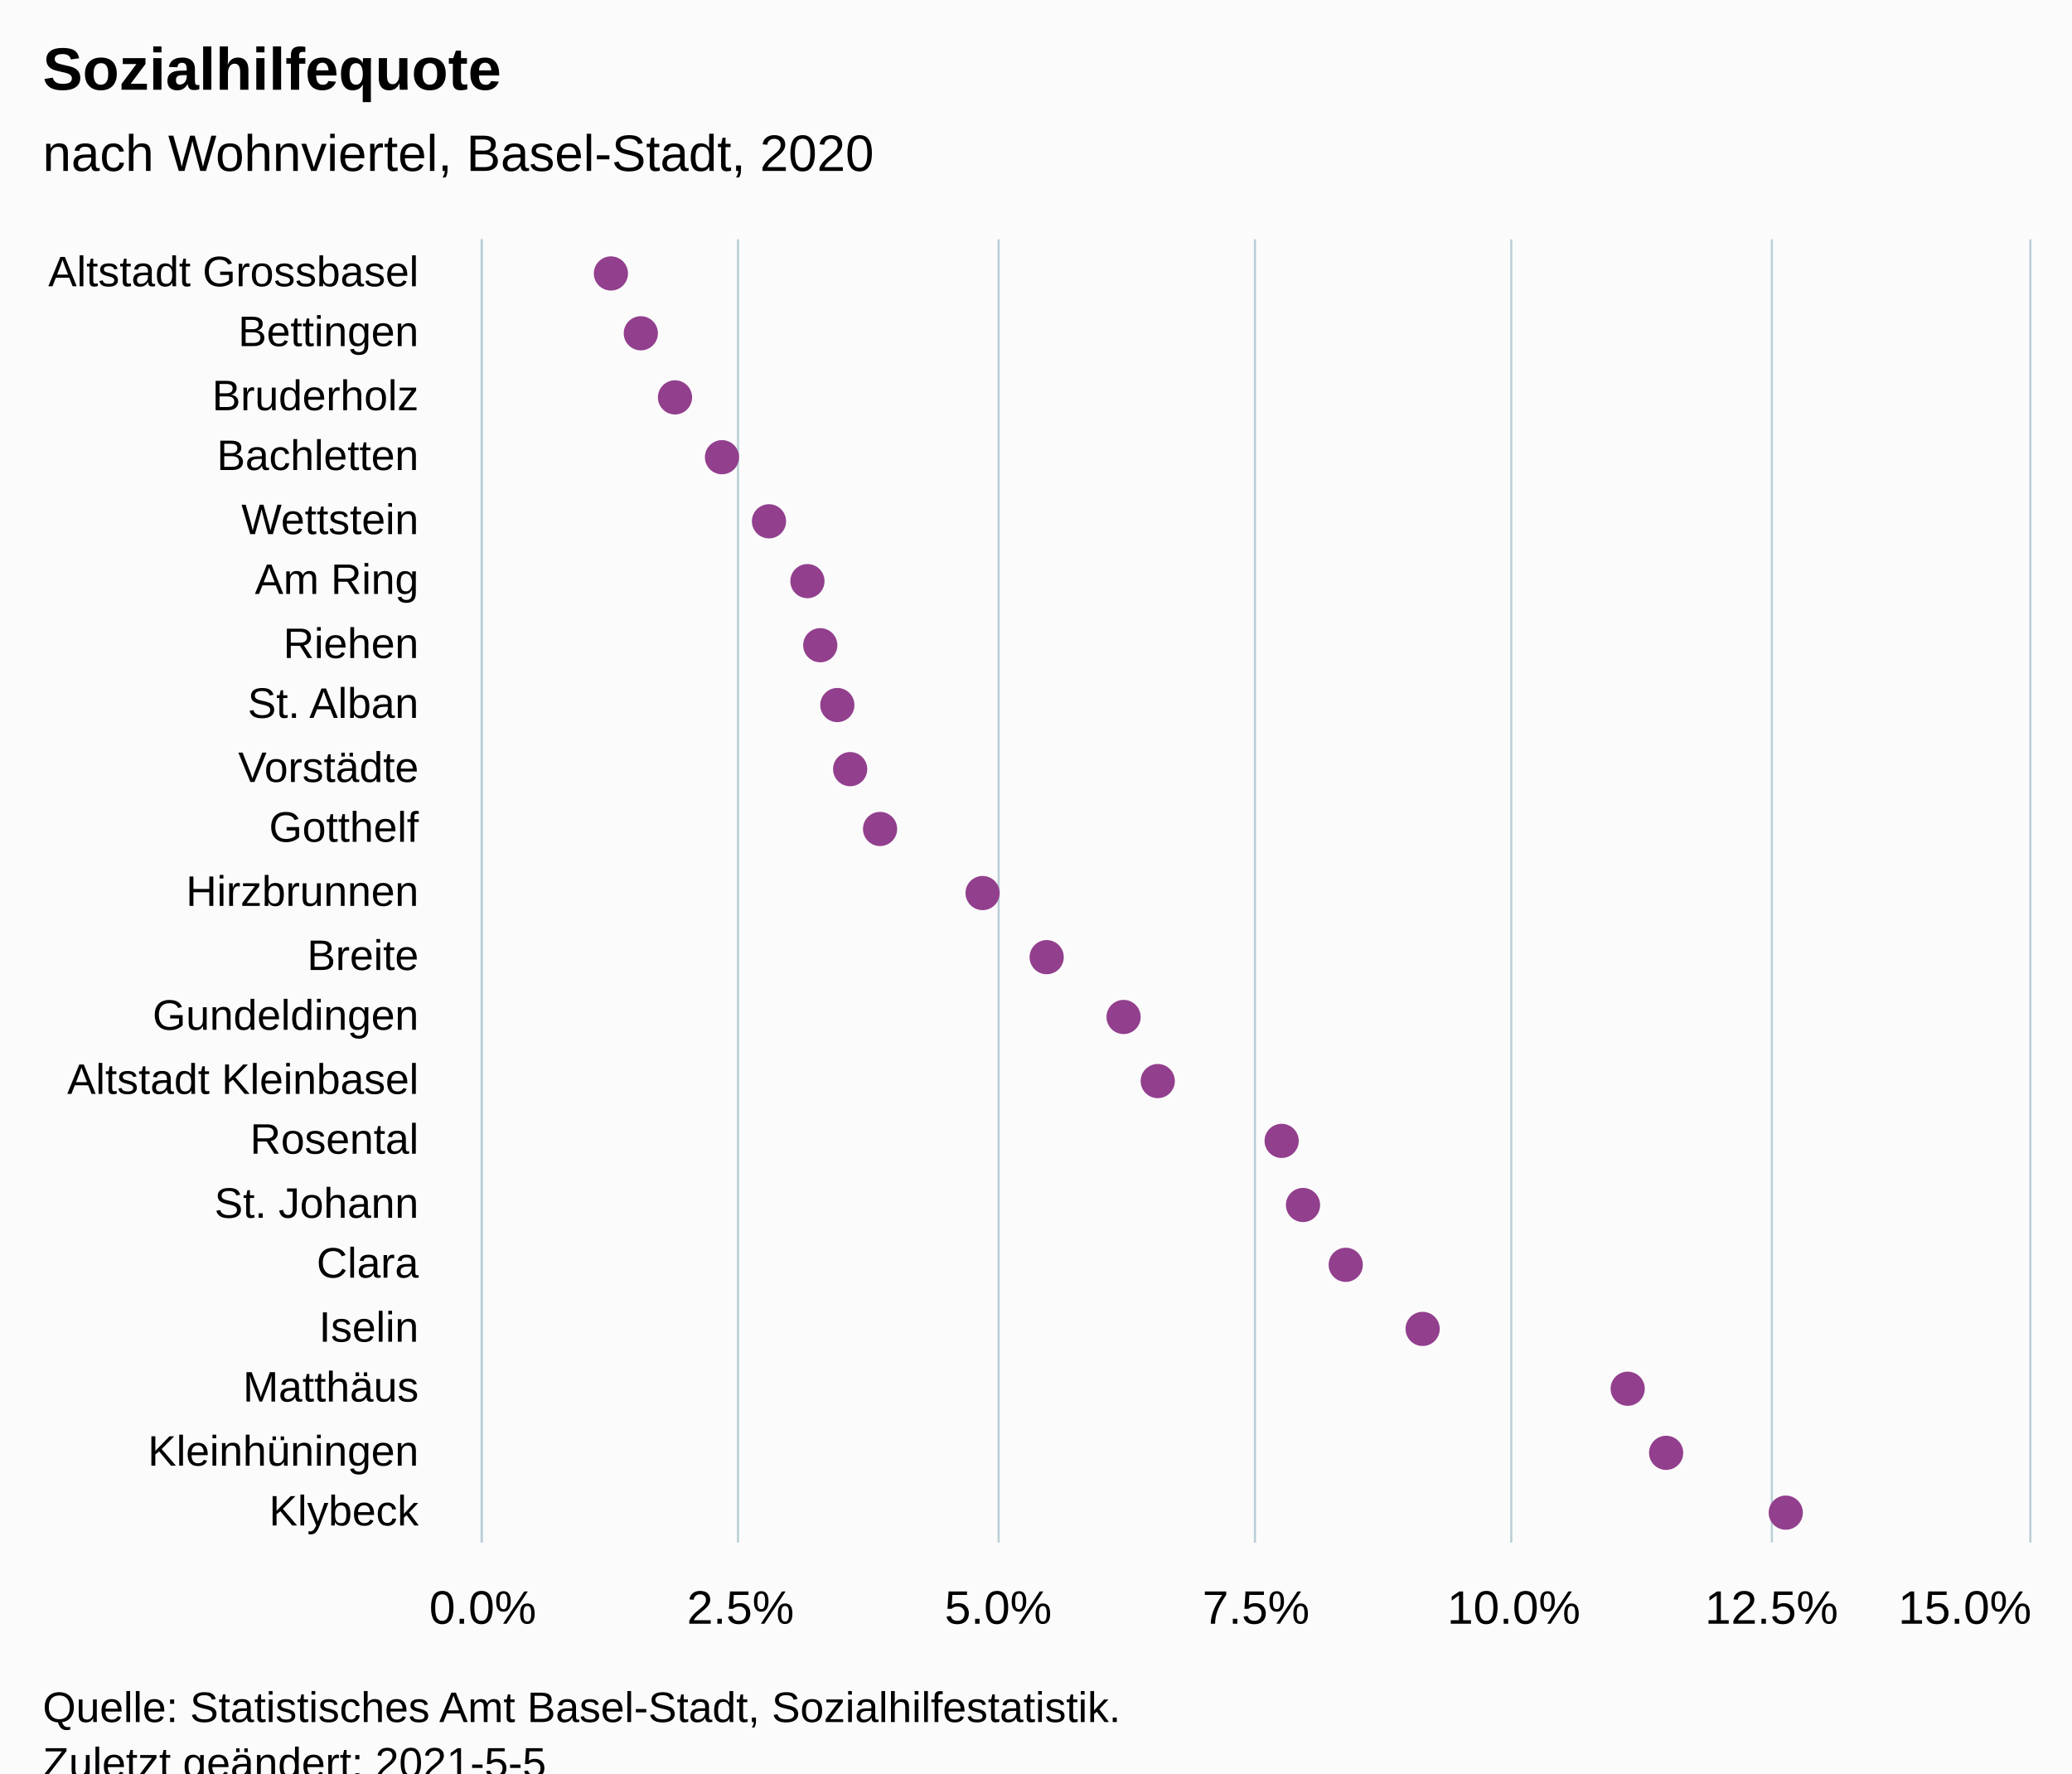
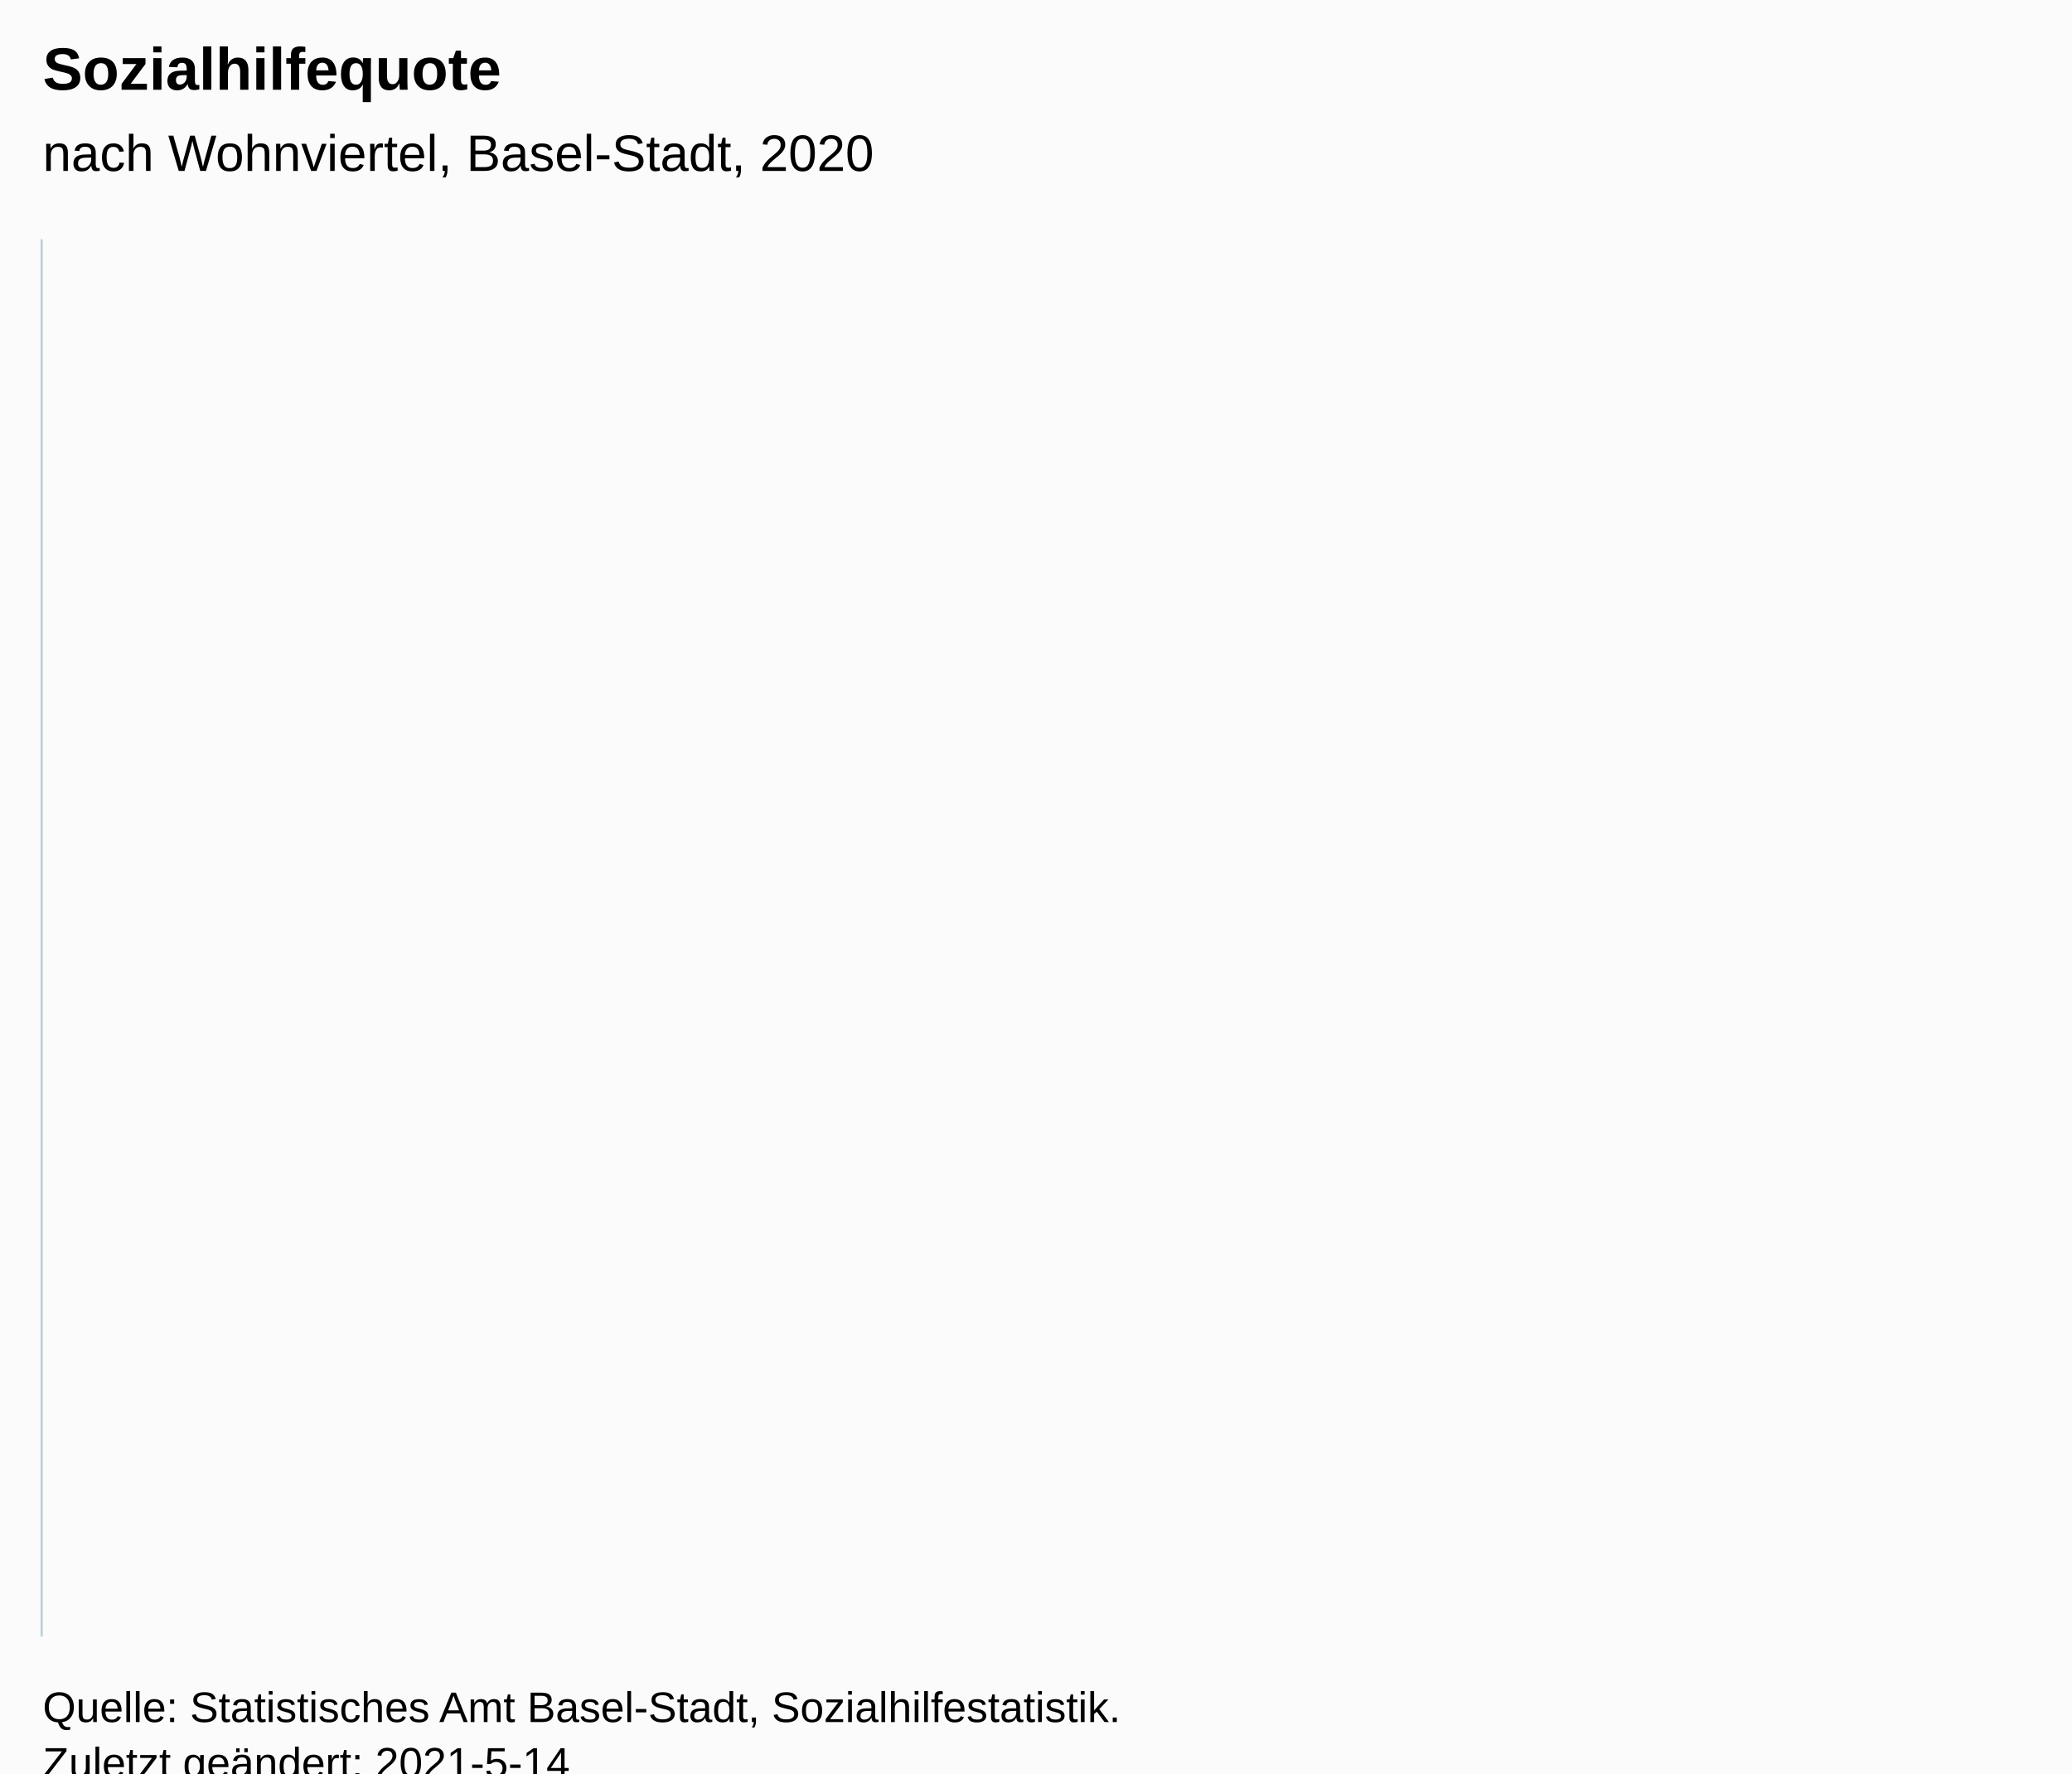
<svg xmlns="http://www.w3.org/2000/svg" version="1.1" class="highcharts-root" style="font-family:Arial;font-size:12px;" viewBox="0 0 485 415">
  <defs>
-     <clipPath id="highcharts-xh1xr13-49-">
-       <rect x="0" y="0" width="305" height="362" fill="none" />
+     <clipPath id="highcharts-d7nhs6x-7-">
+       <rect x="0" y="0" width="327" height="465" fill="none" />
    </clipPath>
-     <clipPath id="highcharts-xh1xr13-71-">
-       <rect x="0" y="0" width="305" height="362" fill="none" />
+     <clipPath id="highcharts-d7nhs6x-8-">
+       <rect x="0" y="0" width="327" height="465" fill="none" />
    </clipPath>
-     <clipPath id="highcharts-xh1xr13-93-">
-       <rect x="113" y="56" width="362" height="305" fill="none" />
+     <clipPath id="highcharts-d7nhs6x-9-">
+       <rect x="10" y="56" width="465" height="327" fill="none" />
    </clipPath>
  </defs>
  <rect fill="#fbfbfb" class="highcharts-background" x="0" y="0" width="485" height="428" rx="0" ry="0" />
-   <rect fill="none" class="highcharts-plot-background" x="113" y="56" width="362" height="305" />
+   <rect fill="none" class="highcharts-plot-background" x="10" y="56" width="465" height="327" />
  <g class="highcharts-pane-group" data-z-index="0" />
-   <g class="highcharts-grid highcharts-xaxis-grid" data-z-index="1">
-     <path fill="none" data-z-index="1" class="highcharts-grid-line" d="M 113 71.5 L 475 71.5" opacity="1" />
-     <path fill="none" data-z-index="1" class="highcharts-grid-line" d="M 113 85.5 L 475 85.5" opacity="1" />
-     <path fill="none" data-z-index="1" class="highcharts-grid-line" d="M 113 100.5 L 475 100.5" opacity="1" />
-     <path fill="none" data-z-index="1" class="highcharts-grid-line" d="M 113 114.5 L 475 114.5" opacity="1" />
-     <path fill="none" data-z-index="1" class="highcharts-grid-line" d="M 113 129.5 L 475 129.5" opacity="1" />
-     <path fill="none" data-z-index="1" class="highcharts-grid-line" d="M 113 143.5 L 475 143.5" opacity="1" />
-     <path fill="none" data-z-index="1" class="highcharts-grid-line" d="M 113 158.5 L 475 158.5" opacity="1" />
-     <path fill="none" data-z-index="1" class="highcharts-grid-line" d="M 113 172.5 L 475 172.5" opacity="1" />
-     <path fill="none" data-z-index="1" class="highcharts-grid-line" d="M 113 187.5 L 475 187.5" opacity="1" />
-     <path fill="none" data-z-index="1" class="highcharts-grid-line" d="M 113 201.5 L 475 201.5" opacity="1" />
-     <path fill="none" data-z-index="1" class="highcharts-grid-line" d="M 113 216.5 L 475 216.5" opacity="1" />
-     <path fill="none" data-z-index="1" class="highcharts-grid-line" d="M 113 230.5 L 475 230.5" opacity="1" />
-     <path fill="none" data-z-index="1" class="highcharts-grid-line" d="M 113 245.5 L 475 245.5" opacity="1" />
-     <path fill="none" data-z-index="1" class="highcharts-grid-line" d="M 113 259.5 L 475 259.5" opacity="1" />
-     <path fill="none" data-z-index="1" class="highcharts-grid-line" d="M 113 274.5 L 475 274.5" opacity="1" />
-     <path fill="none" data-z-index="1" class="highcharts-grid-line" d="M 113 288.5 L 475 288.5" opacity="1" />
-     <path fill="none" data-z-index="1" class="highcharts-grid-line" d="M 113 303.5 L 475 303.5" opacity="1" />
-     <path fill="none" data-z-index="1" class="highcharts-grid-line" d="M 113 317.5 L 475 317.5" opacity="1" />
-     <path fill="none" data-z-index="1" class="highcharts-grid-line" d="M 113 332.5 L 475 332.5" opacity="1" />
-     <path fill="none" data-z-index="1" class="highcharts-grid-line" d="M 113 346.5 L 475 346.5" opacity="1" />
-     <path fill="none" data-z-index="1" class="highcharts-grid-line" d="M 113 361.5 L 475 361.5" opacity="1" />
-     <path fill="none" data-z-index="1" class="highcharts-grid-line" d="M 113 56.5 L 475 56.5" opacity="1" />
-   </g>
-   <g class="highcharts-grid highcharts-yaxis-grid" data-z-index="1">
-     <path fill="none" stroke="#B9CFD7" stroke-width="0.5" data-z-index="1" class="highcharts-grid-line" d="M 112.75 56 L 112.75 361" opacity="1" />
-     <path fill="none" stroke="#B9CFD7" stroke-width="0.5" data-z-index="1" class="highcharts-grid-line" d="M 172.75 56 L 172.75 361" opacity="1" />
-     <path fill="none" stroke="#B9CFD7" stroke-width="0.5" data-z-index="1" class="highcharts-grid-line" d="M 233.75 56 L 233.75 361" opacity="1" />
-     <path fill="none" stroke="#B9CFD7" stroke-width="0.5" data-z-index="1" class="highcharts-grid-line" d="M 293.75 56 L 293.75 361" opacity="1" />
-     <path fill="none" stroke="#B9CFD7" stroke-width="0.5" data-z-index="1" class="highcharts-grid-line" d="M 353.75 56 L 353.75 361" opacity="1" />
-     <path fill="none" stroke="#B9CFD7" stroke-width="0.5" data-z-index="1" class="highcharts-grid-line" d="M 414.75 56 L 414.75 361" opacity="1" />
-     <path fill="none" stroke="#B9CFD7" stroke-width="0.5" data-z-index="1" class="highcharts-grid-line" d="M 475.25 56 L 475.25 361" opacity="1" />
-   </g>
-   <rect fill="none" class="highcharts-plot-border" data-z-index="1" x="113" y="56" width="362" height="305" />
+   <g class="highcharts-grid highcharts-xaxis-grid" data-z-index="1" />
+   <g class="highcharts-grid highcharts-yaxis-grid" data-z-index="1" />
+   <rect fill="none" class="highcharts-plot-border" data-z-index="1" x="10" y="56" width="465" height="327" />
  <g class="highcharts-axis highcharts-xaxis" data-z-index="2">
-     <path fill="none" class="highcharts-axis-line" stroke="#B9CFD7" stroke-width="0.5" data-z-index="7" d="M 112.75 56 L 112.75 361" />
+     <path fill="none" class="highcharts-axis-line" stroke="#B9CFD7" stroke-width="0.5" data-z-index="7" d="M 9.75 56 L 9.75 383" />
  </g>
  <g class="highcharts-axis highcharts-yaxis" data-z-index="2">
-     <path fill="none" class="highcharts-axis-line" data-z-index="7" d="M 113 361 L 475 361" />
+     <path fill="none" class="highcharts-axis-line" data-z-index="7" d="M 10 383 L 475 383" />
  </g>
  <g class="highcharts-series-group" data-z-index="3">
-     <g class="highcharts-series highcharts-series-0 highcharts-scatter-series" data-z-index="0.1" opacity="1" transform="translate(475,361) rotate(90) scale(-1,1) scale(1 1)" clip-path="url(#highcharts-xh1xr13-71-)" />
-     <g class="highcharts-markers highcharts-series-0 highcharts-scatter-series" data-z-index="0.1" opacity="1" transform="translate(475,361) rotate(90) scale(-1,1) scale(1 1)" clip-path="none">
-       <path fill="#923F8D" d="M 297 336 A 4 4 0 1 1 297.004 336 Z" opacity="1" class="highcharts-point" />
-       <path fill="#923F8D" d="M 283 329 A 4 4 0 1 1 283.004 329 Z" opacity="1" class="highcharts-point" />
-       <path fill="#923F8D" d="M 268 321 A 4 4 0 1 1 268.004 321 Z" opacity="1" class="highcharts-point" />
-       <path fill="#923F8D" d="M 254 310 A 4 4 0 1 1 254.004 310 Z" opacity="1" class="highcharts-point" />
-       <path fill="#923F8D" d="M 239 299 A 4 4 0 1 1 239.004 299 Z" opacity="1" class="highcharts-point" />
-       <path fill="#923F8D" d="M 225 290 A 4 4 0 1 1 225.004 290 Z" opacity="1" class="highcharts-point" />
-       <path fill="#923F8D" d="M 210 287 A 4 4 0 1 1 210.004 287 Z" opacity="1" class="highcharts-point" />
-       <path fill="#923F8D" d="M 196 283 A 4 4 0 1 1 196.004 283 Z" opacity="1" class="highcharts-point" />
-       <path fill="#923F8D" d="M 181 280 A 4 4 0 1 1 181.004 280 Z" opacity="1" class="highcharts-point" />
-       <path fill="#923F8D" d="M 167 273 A 4 4 0 1 1 167.004 273 Z" opacity="1" class="highcharts-point" />
-       <path fill="#923F8D" d="M 152 249 A 4 4 0 1 1 152.004 249 Z" opacity="1" class="highcharts-point" />
-       <path fill="#923F8D" d="M 137 234 A 4 4 0 1 1 137.004 234 Z" opacity="1" class="highcharts-point" />
-       <path fill="#923F8D" d="M 123 216 A 4 4 0 1 1 123.004 216 Z" opacity="1" class="highcharts-point" />
-       <path fill="#923F8D" d="M 108 208 A 4 4 0 1 1 108.004 208 Z" opacity="1" class="highcharts-point" />
-       <path fill="#923F8D" d="M 94 179 A 4 4 0 1 1 94.004 179 Z" opacity="1" class="highcharts-point" />
-       <path fill="#923F8D" d="M 79 174 A 4 4 0 1 1 79.004 174 Z" opacity="1" class="highcharts-point" />
-       <path fill="#923F8D" d="M 65 164 A 4 4 0 1 1 65.004 164 Z" opacity="1" class="highcharts-point" />
-       <path fill="#923F8D" d="M 50 146 A 4 4 0 1 1 50.004 146 Z" opacity="1" class="highcharts-point" />
-       <path fill="#923F8D" d="M 36 98 A 4 4 0 1 1 36.004 98 Z" opacity="1" class="highcharts-point" />
-       <path fill="#923F8D" d="M 21 89 A 4 4 0 1 1 21.004 89 Z" opacity="1" class="highcharts-point" />
-       <path fill="#923F8D" d="M 7 61 A 4 4 0 1 1 7.004 61 Z" opacity="1" class="highcharts-point" />
-     </g>
-     <g class="highcharts-series highcharts-series-1 highcharts-scatter-series highcharts-color-0" visibility="hidden" data-z-index="0.1" opacity="1" transform="translate(475,361) rotate(90) scale(-1,1) scale(1 1)" clip-path="url(#highcharts-xh1xr13-71-)" />
-     <g class="highcharts-markers highcharts-series-1 highcharts-scatter-series highcharts-color-0" visibility="hidden" data-z-index="0.1" opacity="1" transform="translate(475,361) rotate(90) scale(-1,1) scale(1 1)" clip-path="none" />
+     <g class="highcharts-series highcharts-series-0 highcharts-scatter-series" data-z-index="0.1" opacity="1" transform="translate(475,383) rotate(90) scale(-1,1) scale(1 1)" clip-path="url(#highcharts-d7nhs6x-8-)" />
+     <g class="highcharts-markers highcharts-series-0 highcharts-scatter-series" data-z-index="0.1" opacity="1" transform="translate(475,383) rotate(90) scale(-1,1) scale(1 1)" clip-path="none" />
+     <g class="highcharts-series highcharts-series-1 highcharts-scatter-series highcharts-color-0" visibility="hidden" data-z-index="0.1" opacity="1" transform="translate(475,383) rotate(90) scale(-1,1) scale(1 1)" clip-path="url(#highcharts-d7nhs6x-8-)" />
+     <g class="highcharts-markers highcharts-series-1 highcharts-scatter-series highcharts-color-0" visibility="hidden" data-z-index="0.1" opacity="1" transform="translate(475,383) rotate(90) scale(-1,1) scale(1 1)" clip-path="none" />
  </g>
  <text x="10" text-anchor="start" class="highcharts-title" data-z-index="4" style="color:#000000;font-size:14px;font-weight:bold;font-family:Arial;fill:#000000;" y="21">
    <tspan>Sozialhilfequote</tspan>
  </text>
  <text x="10" text-anchor="start" class="highcharts-subtitle" data-z-index="4" style="color:#000000;font-size:12px;font-weight:normal;font-family:Arial;fill:#000000;" y="40">
    <tspan>nach Wohnviertel, Basel-Stadt, 2020</tspan>
  </text>
  <text x="10" text-anchor="start" class="highcharts-caption" data-z-index="4" style="color:#666666;fill:#666666;" y="395" />
-   <g class="highcharts-axis-labels highcharts-xaxis-labels" data-z-index="7">
-     <text x="98" style="color:#000000;cursor:default;font-size:10px;fill:#000000;" text-anchor="end" transform="translate(0,0)" y="67" opacity="1">
-       <tspan>Altstadt Grossbasel</tspan>
-     </text>
-     <text x="98" style="color:#000000;cursor:default;font-size:10px;fill:#000000;" text-anchor="end" transform="translate(0,0)" y="81" opacity="1">Bettingen</text>
-     <text x="98" style="color:#000000;cursor:default;font-size:10px;fill:#000000;" text-anchor="end" transform="translate(0,0)" y="96" opacity="1">Bruderholz</text>
-     <text x="98" style="color:#000000;cursor:default;font-size:10px;fill:#000000;" text-anchor="end" transform="translate(0,0)" y="110" opacity="1">Bachletten</text>
-     <text x="98" style="color:#000000;cursor:default;font-size:10px;fill:#000000;" text-anchor="end" transform="translate(0,0)" y="125" opacity="1">Wettstein</text>
-     <text x="98" style="color:#000000;cursor:default;font-size:10px;fill:#000000;" text-anchor="end" transform="translate(0,0)" y="139" opacity="1">
-       <tspan>Am Ring</tspan>
-     </text>
-     <text x="98" style="color:#000000;cursor:default;font-size:10px;fill:#000000;" text-anchor="end" transform="translate(0,0)" y="154" opacity="1">Riehen</text>
-     <text x="98" style="color:#000000;cursor:default;font-size:10px;fill:#000000;" text-anchor="end" transform="translate(0,0)" y="168" opacity="1">
-       <tspan>St. Alban</tspan>
-     </text>
-     <text x="98" style="color:#000000;cursor:default;font-size:10px;fill:#000000;" text-anchor="end" transform="translate(0,0)" y="183" opacity="1">Vorstädte</text>
-     <text x="98" style="color:#000000;cursor:default;font-size:10px;fill:#000000;" text-anchor="end" transform="translate(0,0)" y="197" opacity="1">Gotthelf</text>
-     <text x="98" style="color:#000000;cursor:default;font-size:10px;fill:#000000;" text-anchor="end" transform="translate(0,0)" y="212" opacity="1">Hirzbrunnen</text>
-     <text x="98" style="color:#000000;cursor:default;font-size:10px;fill:#000000;" text-anchor="end" transform="translate(0,0)" y="227" opacity="1">Breite</text>
-     <text x="98" style="color:#000000;cursor:default;font-size:10px;fill:#000000;" text-anchor="end" transform="translate(0,0)" y="241" opacity="1">Gundeldingen</text>
-     <text x="98" style="color:#000000;cursor:default;font-size:10px;fill:#000000;" text-anchor="end" transform="translate(0,0)" y="256" opacity="1">
-       <tspan>Altstadt Kleinbasel</tspan>
-     </text>
-     <text x="98" style="color:#000000;cursor:default;font-size:10px;fill:#000000;" text-anchor="end" transform="translate(0,0)" y="270" opacity="1">Rosental</text>
-     <text x="98" style="color:#000000;cursor:default;font-size:10px;fill:#000000;" text-anchor="end" transform="translate(0,0)" y="285" opacity="1">
-       <tspan>St. Johann</tspan>
-     </text>
-     <text x="98" style="color:#000000;cursor:default;font-size:10px;fill:#000000;" text-anchor="end" transform="translate(0,0)" y="299" opacity="1">Clara</text>
-     <text x="98" style="color:#000000;cursor:default;font-size:10px;fill:#000000;" text-anchor="end" transform="translate(0,0)" y="314" opacity="1">Iselin</text>
-     <text x="98" style="color:#000000;cursor:default;font-size:10px;fill:#000000;" text-anchor="end" transform="translate(0,0)" y="328" opacity="1">Matthäus</text>
-     <text x="98" style="color:#000000;cursor:default;font-size:10px;fill:#000000;" text-anchor="end" transform="translate(0,0)" y="343" opacity="1">Kleinhüningen</text>
-     <text x="98" style="color:#000000;cursor:default;font-size:10px;fill:#000000;" text-anchor="end" transform="translate(0,0)" y="357" opacity="1">Klybeck</text>
-   </g>
-   <g class="highcharts-axis-labels highcharts-yaxis-labels" data-z-index="7">
-     <text x="113" style="color:#000000;cursor:default;font-size:11px;fill:#000000;" text-anchor="middle" transform="translate(0,0)" y="380" opacity="1">0.0%</text>
-     <text x="354.333" style="color:#000000;cursor:default;font-size:11px;fill:#000000;" text-anchor="middle" transform="translate(0,0)" y="380" opacity="1">10.0%</text>
-     <text x="173.333" style="color:#000000;cursor:default;font-size:11px;fill:#000000;" text-anchor="middle" transform="translate(0,0)" y="380" opacity="1">2.5%</text>
-     <text x="233.667" style="color:#000000;cursor:default;font-size:11px;fill:#000000;" text-anchor="middle" transform="translate(0,0)" y="380" opacity="1">5.0%</text>
-     <text x="294" style="color:#000000;cursor:default;font-size:11px;fill:#000000;" text-anchor="middle" transform="translate(0,0)" y="380" opacity="1">7.5%</text>
-     <text x="414.667" style="color:#000000;cursor:default;font-size:11px;fill:#000000;" text-anchor="middle" transform="translate(0,0)" y="380" opacity="1">12.5%</text>
-     <text x="459.917" style="color:#000000;cursor:default;font-size:11px;fill:#000000;" text-anchor="middle" transform="translate(0,0)" y="380" opacity="1">
-       <tspan>15.0%</tspan>
-     </text>
-   </g>
+   <g class="highcharts-axis-labels highcharts-xaxis-labels" data-z-index="7" />
+   <g class="highcharts-axis-labels highcharts-yaxis-labels" data-z-index="7" />
  <text x="10" class="highcharts-credits" text-anchor="start" data-z-index="8" style="cursor:default;color:#000000;font-size:10px;fill:#000000;" y="403">
    <tspan>Quelle: Statistisches Amt Basel-Stadt, Sozialhilfestatistik.</tspan>
-     <tspan x="10" dy="13">Zuletzt geändert: 2021-5-5</tspan>
+     <tspan x="10" dy="13">Zuletzt geändert: 2021-5-14</tspan>
  </text>
-   <g class="highcharts-control-points" data-z-index="99" clip-path="url(#highcharts-xh1xr13-93-)" />
+   <g class="highcharts-control-points" data-z-index="99" clip-path="url(#highcharts-d7nhs6x-9-)" />
</svg>
